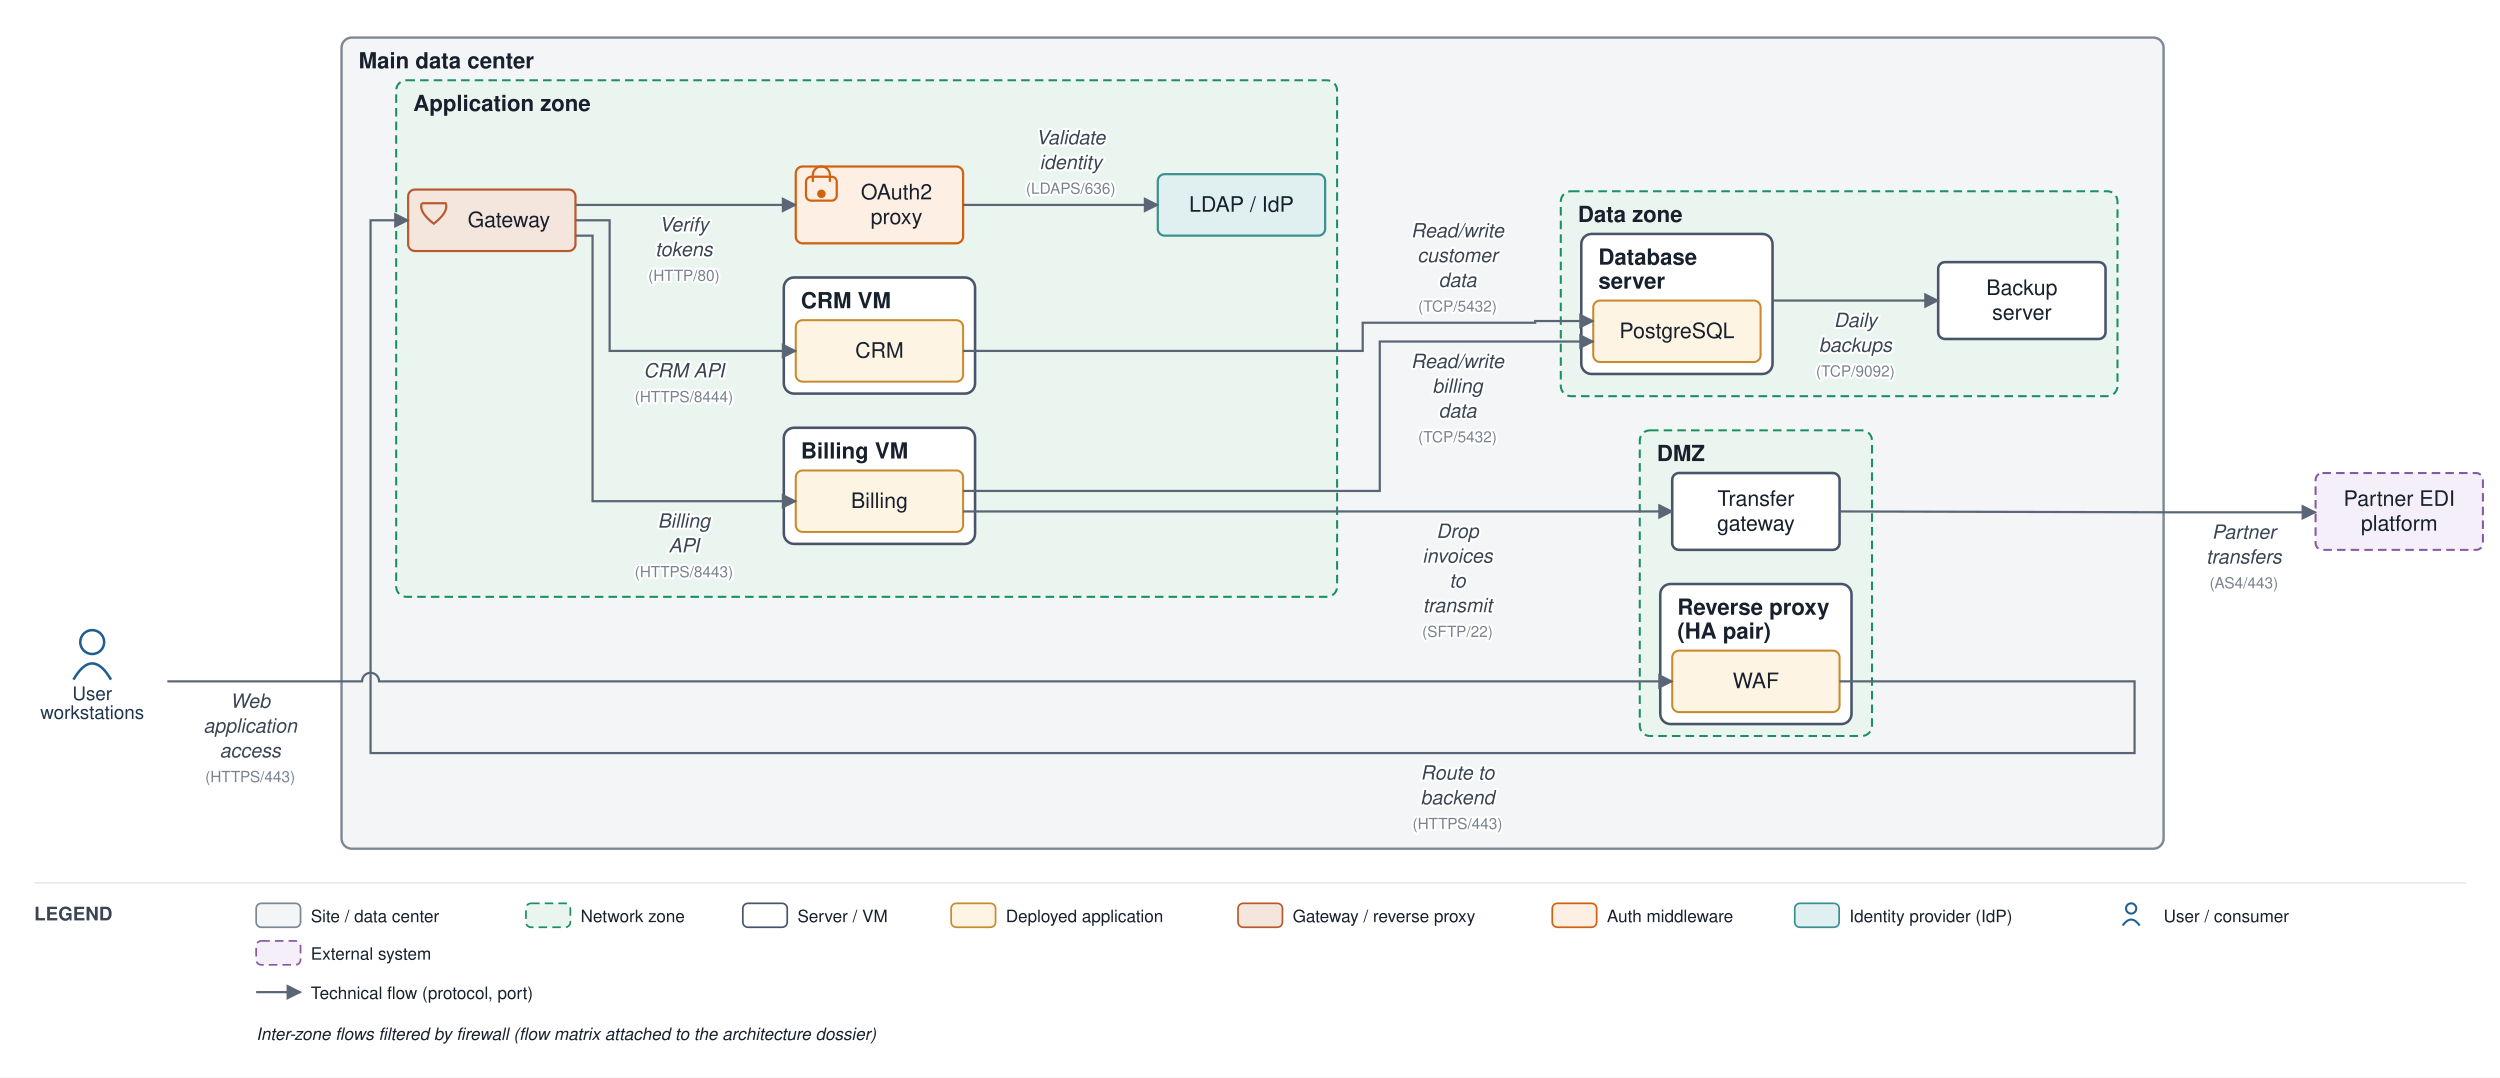
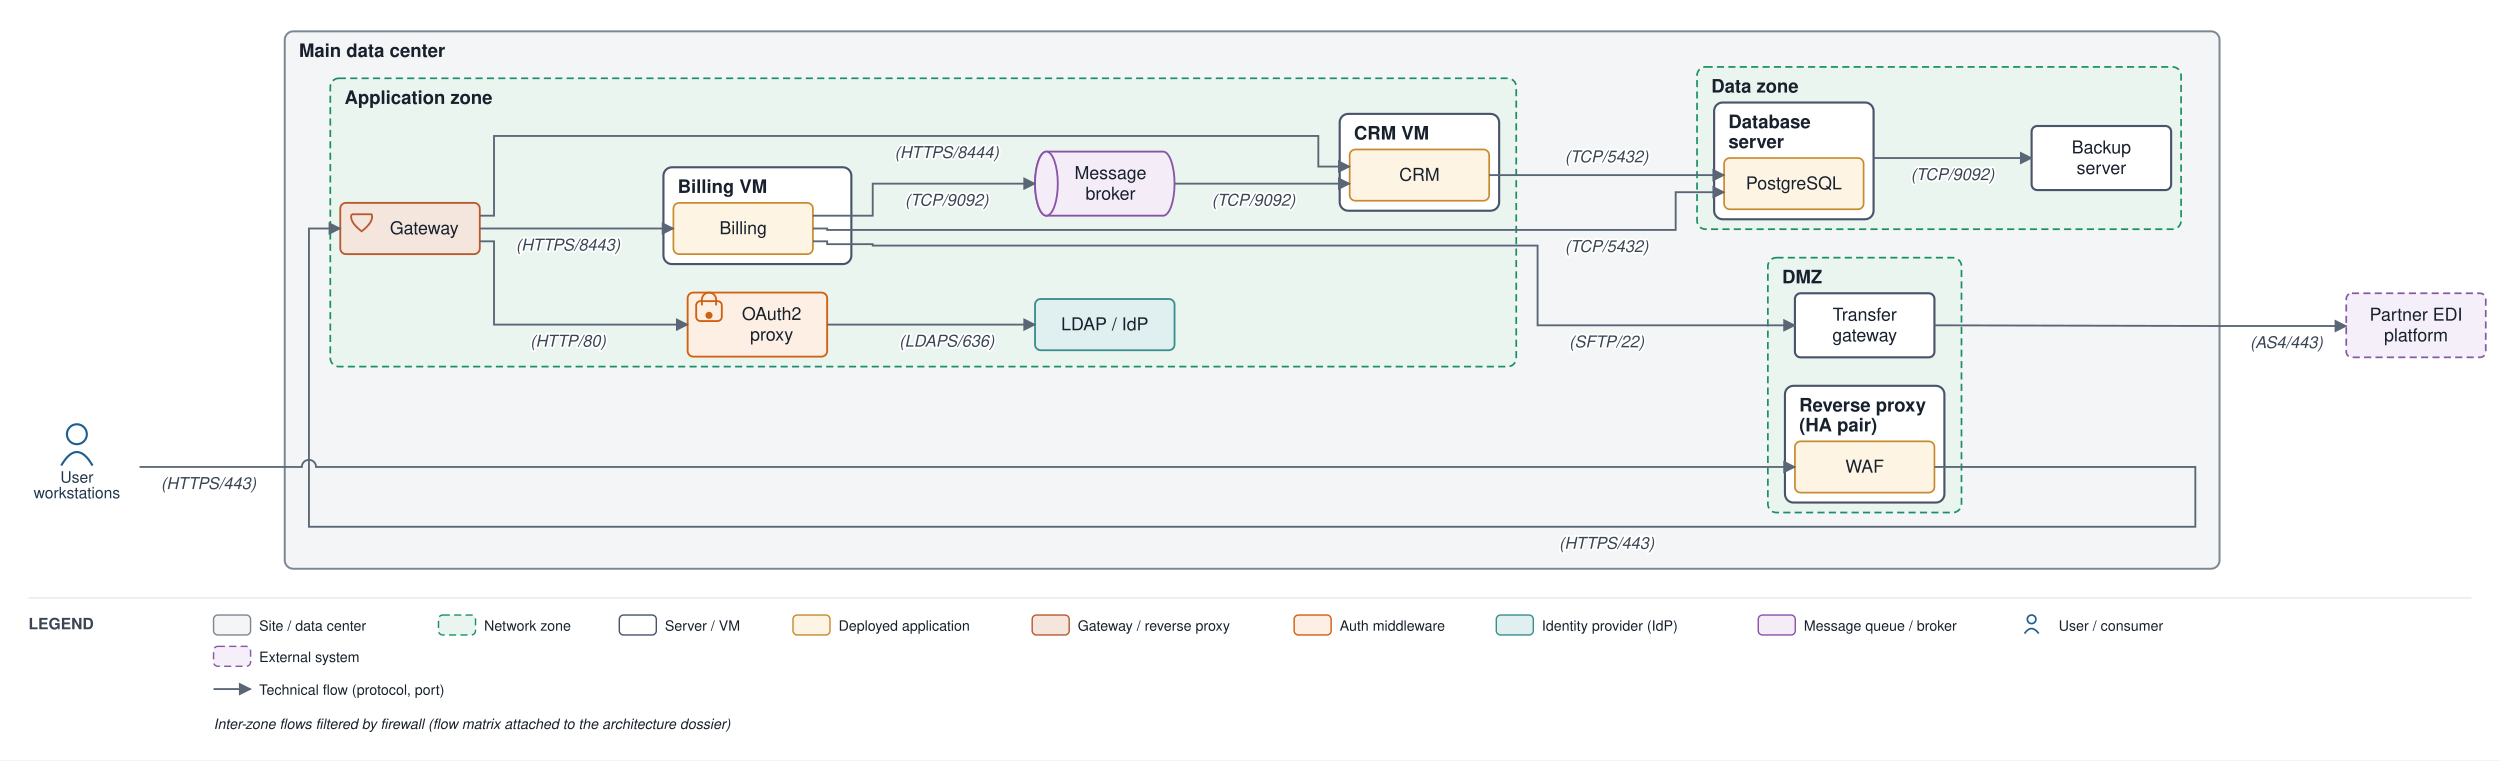
- <svg xmlns="http://www.w3.org/2000/svg" viewBox="0 0 1464 631" font-family="Helvetica,Arial,sans-serif">
+ <svg xmlns="http://www.w3.org/2000/svg" viewBox="0 0 1756 534" font-family="Helvetica,Arial,sans-serif">
  <defs>
    <marker id="arr" viewBox="0 0 10 10" refX="9" refY="5" markerWidth="7" markerHeight="7" orient="auto-start-reverse">
      <path d="M0,0 L10,5 L0,10 z" fill="#5a6675" />
    </marker>
  </defs>
-   <rect width="1464" height="631" fill="#ffffff" />
-   <rect x="200" y="22" width="1067" height="475" rx="6" fill="#f3f5f6" stroke="#7c8794" stroke-width="1.4" />
+   <rect width="1756" height="534" fill="#ffffff" />
+   <rect x="200" y="22" width="1359" height="377.5" rx="6" fill="#f3f5f6" stroke="#7c8794" stroke-width="1.4" />
  <text x="210" y="40" font-size="13" font-weight="bold" fill="#17202c">Main data center</text>
-   <rect x="960.25" y="252" width="136" height="179" rx="6" fill="#eaf5ef" stroke="#1a8f66" stroke-width="1.2" stroke-dasharray="5 3" />
-   <text x="970.25" y="270" font-size="13" font-weight="bold" fill="#17202c">DMZ</text>
-   <rect x="972.25" y="342" width="112" height="82" rx="6" fill="#ffffff" stroke="#48546a" stroke-width="1.5" />
-   <text x="982.25" y="360" font-size="13" font-weight="bold" fill="#17202c">Reverse proxy</text>
-   <text x="982.25" y="374" font-size="13" font-weight="bold" fill="#17202c">(HA pair)</text>
-   <rect x="232" y="47" width="551" height="302.5" rx="6" fill="#eaf5ef" stroke="#1a8f66" stroke-width="1.2" stroke-dasharray="5 3" />
-   <text x="242" y="65" font-size="13" font-weight="bold" fill="#17202c">Application zone</text>
-   <rect x="459" y="250.5" width="112" height="68" rx="6" fill="#ffffff" stroke="#48546a" stroke-width="1.5" />
-   <text x="469" y="268.5" font-size="13" font-weight="bold" fill="#17202c">Billing VM</text>
-   <rect x="459" y="162.5" width="112" height="68" rx="6" fill="#ffffff" stroke="#48546a" stroke-width="1.5" />
-   <text x="469" y="180.5" font-size="13" font-weight="bold" fill="#17202c">CRM VM</text>
-   <rect x="914" y="112" width="326" height="120" rx="6" fill="#eaf5ef" stroke="#1a8f66" stroke-width="1.2" stroke-dasharray="5 3" />
-   <text x="924" y="130" font-size="13" font-weight="bold" fill="#17202c">Data zone</text>
-   <rect x="926" y="137" width="112" height="82" rx="6" fill="#ffffff" stroke="#48546a" stroke-width="1.5" />
-   <text x="936" y="155" font-size="13" font-weight="bold" fill="#17202c">Database</text>
-   <text x="936" y="169" font-size="13" font-weight="bold" fill="#17202c">server</text>
-   <rect x="979.25" y="381" width="98" height="36" rx="4" fill="#fdf4e3" stroke="#c88a2e" stroke-width="1.2" />
-   <text x="1028.25" y="403" font-size="12.5" text-anchor="middle" fill="#17202c">WAF</text>
-   <rect x="979.25" y="277" width="98" height="45" rx="4" fill="#ffffff" stroke="#48546a" stroke-width="1.5" />
-   <text x="1028.25" y="296.25" font-size="12.5" text-anchor="middle" fill="#17202c">Transfer</text>
-   <text x="1028.25" y="310.75" font-size="12.5" text-anchor="middle" fill="#17202c">gateway</text>
-   <rect x="239" y="111" width="98" height="36" rx="4" fill="#f5e6dd" stroke="#b85a30" stroke-width="1.3" />
-   <path d="M 247 119 L 261 119 Q 263 124 254 131 Q 245 124 247 119" fill="none" stroke="#b85a30" stroke-width="1.3" />
-   <text x="298" y="133" font-size="12.5" text-anchor="middle" fill="#17202c">Gateway</text>
-   <rect x="466" y="97.5" width="98" height="45" rx="4" fill="#fdefe3" stroke="#d1600f" stroke-width="1.3" />
-   <rect x="472" y="103.5" width="18" height="14" rx="3" fill="none" stroke="#d1600f" stroke-width="1.3" />
-   <path d="M 476 106.5 v -4 a 5 5 0 0 1 10 0 v 4" fill="none" stroke="#d1600f" stroke-width="1.3" />
-   <circle cx="481" cy="113.5" r="2.5" fill="#d1600f" />
-   <text x="525" y="116.75" font-size="12.5" text-anchor="middle" fill="#17202c">OAuth2</text>
-   <text x="525" y="131.25" font-size="12.5" text-anchor="middle" fill="#17202c">proxy</text>
-   <rect x="678" y="102" width="98" height="36" rx="4" fill="#e0f0f0" stroke="#3a8f8f" stroke-width="1.3" />
-   <text x="727" y="124" font-size="12.5" text-anchor="middle" fill="#17202c">LDAP / IdP</text>
-   <rect x="466" y="275.5" width="98" height="36" rx="4" fill="#fdf4e3" stroke="#c88a2e" stroke-width="1.2" />
-   <text x="515" y="297.5" font-size="12.5" text-anchor="middle" fill="#17202c">Billing</text>
-   <rect x="466" y="187.5" width="98" height="36" rx="4" fill="#fdf4e3" stroke="#c88a2e" stroke-width="1.2" />
-   <text x="515" y="209.5" font-size="12.5" text-anchor="middle" fill="#17202c">CRM</text>
-   <rect x="933" y="176" width="98" height="36" rx="4" fill="#fdf4e3" stroke="#c88a2e" stroke-width="1.2" />
-   <text x="982" y="198" font-size="12.5" text-anchor="middle" fill="#17202c">PostgreSQL</text>
-   <rect x="1135" y="153.5" width="98" height="45" rx="4" fill="#ffffff" stroke="#48546a" stroke-width="1.5" />
-   <text x="1184" y="172.75" font-size="12.5" text-anchor="middle" fill="#17202c">Backup</text>
-   <text x="1184" y="187.25" font-size="12.5" text-anchor="middle" fill="#17202c">server</text>
-   <circle cx="54" cy="376" r="7" fill="none" stroke="#1f5e91" stroke-width="1.5" />
-   <path d="M 43 398 q 11 -19 22 0" fill="none" stroke="#1f5e91" stroke-width="1.5" />
-   <text x="54" y="410" font-size="11" text-anchor="middle" fill="#20364c">User</text>
-   <text x="54" y="421" font-size="11" text-anchor="middle" fill="#20364c">workstations</text>
-   <rect x="1356" y="277" width="98" height="45" rx="4" fill="#f4eff8" stroke="#8659a6" stroke-width="1.2" stroke-dasharray="5 3" />
-   <text x="1405" y="296.25" font-size="12.5" text-anchor="middle" fill="#17202c">Partner EDI</text>
-   <text x="1405" y="310.75" font-size="12.5" text-anchor="middle" fill="#17202c">platform</text>
-   <path d="M 98 399 L 212 399 A 5 5 0 0 1 222 399 L 979.25 399" fill="none" stroke="#5a6675" stroke-width="1.3" marker-end="url(#arr)" />
-   <text x="146.5" y="414.5" font-size="11.5" text-anchor="middle" fill="#3a4553" font-style="italic" stroke="#ffffff" stroke-width="2.5" paint-order="stroke" stroke-linejoin="round">Web</text>
-   <text x="146.5" y="429" font-size="11.5" text-anchor="middle" fill="#3a4553" font-style="italic" stroke="#ffffff" stroke-width="2.5" paint-order="stroke" stroke-linejoin="round">application</text>
-   <text x="146.5" y="443.5" font-size="11.5" text-anchor="middle" fill="#3a4553" font-style="italic" stroke="#ffffff" stroke-width="2.5" paint-order="stroke" stroke-linejoin="round">access</text>
-   <text x="146.5" y="458" font-size="9" text-anchor="middle" fill="#79828f" stroke="#ffffff" stroke-width="2.5" paint-order="stroke" stroke-linejoin="round">(HTTPS/443)</text>
-   <path d="M 1077.25 399 L 1250 399 L 1250 441 L 217 441 L 217 129 L 239 129" fill="none" stroke="#5a6675" stroke-width="1.3" marker-end="url(#arr)" />
-   <text x="853.5" y="456.5" font-size="11.5" text-anchor="middle" fill="#3a4553" font-style="italic" stroke="#ffffff" stroke-width="2.5" paint-order="stroke" stroke-linejoin="round">Route to</text>
-   <text x="853.5" y="471" font-size="11.5" text-anchor="middle" fill="#3a4553" font-style="italic" stroke="#ffffff" stroke-width="2.5" paint-order="stroke" stroke-linejoin="round">backend</text>
-   <text x="853.5" y="485.5" font-size="9" text-anchor="middle" fill="#79828f" stroke="#ffffff" stroke-width="2.5" paint-order="stroke" stroke-linejoin="round">(HTTPS/443)</text>
-   <path d="M 337 120 L 466 120" fill="none" stroke="#5a6675" stroke-width="1.3" marker-end="url(#arr)" />
-   <text x="400.5" y="135.5" font-size="11.5" text-anchor="middle" fill="#3a4553" font-style="italic" stroke="#ffffff" stroke-width="2.5" paint-order="stroke" stroke-linejoin="round">Verify</text>
-   <text x="400.5" y="150" font-size="11.5" text-anchor="middle" fill="#3a4553" font-style="italic" stroke="#ffffff" stroke-width="2.5" paint-order="stroke" stroke-linejoin="round">tokens</text>
-   <text x="400.5" y="164.5" font-size="9" text-anchor="middle" fill="#79828f" stroke="#ffffff" stroke-width="2.5" paint-order="stroke" stroke-linejoin="round">(HTTP/80)</text>
-   <path d="M 564 120 L 678 120" fill="none" stroke="#5a6675" stroke-width="1.3" marker-end="url(#arr)" />
-   <text x="627" y="84.5" font-size="11.5" text-anchor="middle" fill="#3a4553" font-style="italic" stroke="#ffffff" stroke-width="2.5" paint-order="stroke" stroke-linejoin="round">Validate</text>
-   <text x="627" y="99" font-size="11.5" text-anchor="middle" fill="#3a4553" font-style="italic" stroke="#ffffff" stroke-width="2.5" paint-order="stroke" stroke-linejoin="round">identity</text>
-   <text x="627" y="113.5" font-size="9" text-anchor="middle" fill="#79828f" stroke="#ffffff" stroke-width="2.5" paint-order="stroke" stroke-linejoin="round">(LDAPS/636)</text>
-   <path d="M 337 138 L 347 138 L 347 293.5 L 466 293.5" fill="none" stroke="#5a6675" stroke-width="1.3" marker-end="url(#arr)" />
-   <text x="400.5" y="309" font-size="11.5" text-anchor="middle" fill="#3a4553" font-style="italic" stroke="#ffffff" stroke-width="2.5" paint-order="stroke" stroke-linejoin="round">Billing</text>
-   <text x="400.5" y="323.5" font-size="11.5" text-anchor="middle" fill="#3a4553" font-style="italic" stroke="#ffffff" stroke-width="2.5" paint-order="stroke" stroke-linejoin="round">API</text>
-   <text x="400.5" y="338" font-size="9" text-anchor="middle" fill="#79828f" stroke="#ffffff" stroke-width="2.5" paint-order="stroke" stroke-linejoin="round">(HTTPS/8443)</text>
-   <path d="M 337 129 L 357 129 L 357 205.5 L 466 205.5" fill="none" stroke="#5a6675" stroke-width="1.3" marker-end="url(#arr)" />
-   <text x="400.5" y="221" font-size="11.5" text-anchor="middle" fill="#3a4553" font-style="italic" stroke="#ffffff" stroke-width="2.5" paint-order="stroke" stroke-linejoin="round">CRM API</text>
-   <text x="400.5" y="235.5" font-size="9" text-anchor="middle" fill="#79828f" stroke="#ffffff" stroke-width="2.5" paint-order="stroke" stroke-linejoin="round">(HTTPS/8444)</text>
-   <path d="M 564 287.5 L 808 287.5 L 808 200 L 933 200" fill="none" stroke="#5a6675" stroke-width="1.3" marker-end="url(#arr)" />
-   <text x="853.5" y="215.5" font-size="11.5" text-anchor="middle" fill="#3a4553" font-style="italic" stroke="#ffffff" stroke-width="2.5" paint-order="stroke" stroke-linejoin="round">Read/write</text>
-   <text x="853.5" y="230" font-size="11.5" text-anchor="middle" fill="#3a4553" font-style="italic" stroke="#ffffff" stroke-width="2.5" paint-order="stroke" stroke-linejoin="round">billing</text>
-   <text x="853.5" y="244.5" font-size="11.5" text-anchor="middle" fill="#3a4553" font-style="italic" stroke="#ffffff" stroke-width="2.5" paint-order="stroke" stroke-linejoin="round">data</text>
-   <text x="853.5" y="259" font-size="9" text-anchor="middle" fill="#79828f" stroke="#ffffff" stroke-width="2.5" paint-order="stroke" stroke-linejoin="round">(TCP/5432)</text>
-   <path d="M 564 205.5 L 798 205.5 L 798 189 L 899 189 L 899 188 L 933 188" fill="none" stroke="#5a6675" stroke-width="1.3" marker-end="url(#arr)" />
-   <text x="853.5" y="139" font-size="11.5" text-anchor="middle" fill="#3a4553" font-style="italic" stroke="#ffffff" stroke-width="2.5" paint-order="stroke" stroke-linejoin="round">Read/write</text>
-   <text x="853.5" y="153.5" font-size="11.5" text-anchor="middle" fill="#3a4553" font-style="italic" stroke="#ffffff" stroke-width="2.5" paint-order="stroke" stroke-linejoin="round">customer</text>
-   <text x="853.5" y="168" font-size="11.5" text-anchor="middle" fill="#3a4553" font-style="italic" stroke="#ffffff" stroke-width="2.5" paint-order="stroke" stroke-linejoin="round">data</text>
-   <text x="853.5" y="182.5" font-size="9" text-anchor="middle" fill="#79828f" stroke="#ffffff" stroke-width="2.5" paint-order="stroke" stroke-linejoin="round">(TCP/5432)</text>
-   <path d="M 564 299.5 L 979.25 299.5" fill="none" stroke="#5a6675" stroke-width="1.3" marker-end="url(#arr)" />
-   <text x="853.5" y="315" font-size="11.5" text-anchor="middle" fill="#3a4553" font-style="italic" stroke="#ffffff" stroke-width="2.5" paint-order="stroke" stroke-linejoin="round">Drop</text>
-   <text x="853.5" y="329.5" font-size="11.5" text-anchor="middle" fill="#3a4553" font-style="italic" stroke="#ffffff" stroke-width="2.5" paint-order="stroke" stroke-linejoin="round">invoices</text>
-   <text x="853.5" y="344" font-size="11.5" text-anchor="middle" fill="#3a4553" font-style="italic" stroke="#ffffff" stroke-width="2.5" paint-order="stroke" stroke-linejoin="round">to</text>
-   <text x="853.5" y="358.5" font-size="11.5" text-anchor="middle" fill="#3a4553" font-style="italic" stroke="#ffffff" stroke-width="2.5" paint-order="stroke" stroke-linejoin="round">transmit</text>
-   <text x="853.5" y="373" font-size="9" text-anchor="middle" fill="#79828f" stroke="#ffffff" stroke-width="2.5" paint-order="stroke" stroke-linejoin="round">(SFTP/22)</text>
-   <path d="M 1077.25 299.5 L 1272 300 L 1356 300" fill="none" stroke="#5a6675" stroke-width="1.3" marker-end="url(#arr)" />
-   <text x="1314" y="315.5" font-size="11.5" text-anchor="middle" fill="#3a4553" font-style="italic" stroke="#ffffff" stroke-width="2.5" paint-order="stroke" stroke-linejoin="round">Partner</text>
-   <text x="1314" y="330" font-size="11.5" text-anchor="middle" fill="#3a4553" font-style="italic" stroke="#ffffff" stroke-width="2.5" paint-order="stroke" stroke-linejoin="round">transfers</text>
-   <text x="1314" y="344.5" font-size="9" text-anchor="middle" fill="#79828f" stroke="#ffffff" stroke-width="2.5" paint-order="stroke" stroke-linejoin="round">(AS4/443)</text>
-   <path d="M 1038 176 L 1135 176" fill="none" stroke="#5a6675" stroke-width="1.3" marker-end="url(#arr)" />
-   <text x="1086.5" y="191.5" font-size="11.5" text-anchor="middle" fill="#3a4553" font-style="italic" stroke="#ffffff" stroke-width="2.5" paint-order="stroke" stroke-linejoin="round">Daily</text>
-   <text x="1086.5" y="206" font-size="11.5" text-anchor="middle" fill="#3a4553" font-style="italic" stroke="#ffffff" stroke-width="2.5" paint-order="stroke" stroke-linejoin="round">backups</text>
-   <text x="1086.5" y="220.5" font-size="9" text-anchor="middle" fill="#79828f" stroke="#ffffff" stroke-width="2.5" paint-order="stroke" stroke-linejoin="round">(TCP/9092)</text>
-   <line x1="20" y1="517" x2="1444" y2="517" stroke="#e6e9ee" stroke-width="1" />
-   <text x="20" y="539" font-size="11" font-weight="bold" fill="#3a4553">LEGEND</text>
-   <rect x="150" y="529" width="26" height="14" rx="3" fill="#f3f5f6" stroke="#7c8794" />
-   <text x="182" y="540" font-size="10" fill="#17202c">Site / data center</text>
-   <rect x="308" y="529" width="26" height="14" rx="3" fill="#eaf5ef" stroke="#1a8f66" stroke-dasharray="5 3" />
-   <text x="340" y="540" font-size="10" fill="#17202c">Network zone</text>
-   <rect x="435" y="529" width="26" height="14" rx="3" fill="#ffffff" stroke="#48546a" />
-   <text x="467" y="540" font-size="10" fill="#17202c">Server / VM</text>
-   <rect x="557" y="529" width="26" height="14" rx="3" fill="#fdf4e3" stroke="#c88a2e" />
-   <text x="589" y="540" font-size="10" fill="#17202c">Deployed application</text>
-   <rect x="725" y="529" width="26" height="14" rx="3" fill="#f5e6dd" stroke="#b85a30" />
-   <text x="757" y="540" font-size="10" fill="#17202c">Gateway / reverse proxy</text>
-   <rect x="909" y="529" width="26" height="14" rx="3" fill="#fdefe3" stroke="#d1600f" />
-   <text x="941" y="540" font-size="10" fill="#17202c">Auth middleware</text>
-   <rect x="1051" y="529" width="26" height="14" rx="3" fill="#e0f0f0" stroke="#3a8f8f" />
-   <text x="1083" y="540" font-size="10" fill="#17202c">Identity provider (IdP)</text>
-   <circle cx="1248" cy="532" r="3" fill="none" stroke="#1f5e91" stroke-width="1.2" />
-   <path d="M 1243 542 q 5 -7 10 0" fill="none" stroke="#1f5e91" stroke-width="1.2" />
-   <text x="1267" y="540" font-size="10" fill="#17202c">User / consumer</text>
-   <rect x="150" y="551" width="26" height="14" rx="3" fill="#f4eff8" stroke="#8659a6" stroke-dasharray="5 3" />
-   <text x="182" y="562" font-size="10" fill="#17202c">External system</text>
-   <line x1="150" y1="581" x2="176" y2="581" stroke="#5a6675" stroke-width="1.3" marker-end="url(#arr)" />
-   <text x="182" y="585" font-size="10" fill="#17202c">Technical flow (protocol, port)</text>
-   <text x="150" y="609" font-size="10" fill="#17202c" font-style="italic">Inter-zone flows filtered by firewall (flow matrix attached to the architecture dossier)</text>
+   <rect x="1241.75" y="181" width="136" height="179" rx="6" fill="#eaf5ef" stroke="#1a8f66" stroke-width="1.2" stroke-dasharray="5 3" />
+   <text x="1251.75" y="199" font-size="13" font-weight="bold" fill="#17202c">DMZ</text>
+   <rect x="1253.75" y="271" width="112" height="82" rx="6" fill="#ffffff" stroke="#48546a" stroke-width="1.5" />
+   <text x="1263.75" y="289" font-size="13" font-weight="bold" fill="#17202c">Reverse proxy</text>
+   <text x="1263.75" y="303" font-size="13" font-weight="bold" fill="#17202c">(HA pair)</text>
+   <rect x="232" y="55" width="833" height="202.5" rx="6" fill="#eaf5ef" stroke="#1a8f66" stroke-width="1.2" stroke-dasharray="5 3" />
+   <text x="242" y="73" font-size="13" font-weight="bold" fill="#17202c">Application zone</text>
+   <rect x="466" y="117.5" width="132" height="68" rx="6" fill="#ffffff" stroke="#48546a" stroke-width="1.5" />
+   <text x="476" y="135.5" font-size="13" font-weight="bold" fill="#17202c">Billing VM</text>
+   <rect x="941" y="80" width="112" height="68" rx="6" fill="#ffffff" stroke="#48546a" stroke-width="1.5" />
+   <text x="951" y="98" font-size="13" font-weight="bold" fill="#17202c">CRM VM</text>
+   <rect x="1192" y="47" width="340" height="114" rx="6" fill="#eaf5ef" stroke="#1a8f66" stroke-width="1.2" stroke-dasharray="5 3" />
+   <text x="1202" y="65" font-size="13" font-weight="bold" fill="#17202c">Data zone</text>
+   <rect x="1204" y="72" width="112" height="82" rx="6" fill="#ffffff" stroke="#48546a" stroke-width="1.5" />
+   <text x="1214" y="90" font-size="13" font-weight="bold" fill="#17202c">Database</text>
+   <text x="1214" y="104" font-size="13" font-weight="bold" fill="#17202c">server</text>
+   <rect x="1260.75" y="310" width="98" height="36" rx="4" fill="#fdf4e3" stroke="#c88a2e" stroke-width="1.2" />
+   <text x="1309.75" y="332" font-size="12.5" text-anchor="middle" fill="#17202c">WAF</text>
+   <rect x="1260.75" y="206" width="98" height="45" rx="4" fill="#ffffff" stroke="#48546a" stroke-width="1.5" />
+   <text x="1309.75" y="225.25" font-size="12.5" text-anchor="middle" fill="#17202c">Transfer</text>
+   <text x="1309.75" y="239.75" font-size="12.5" text-anchor="middle" fill="#17202c">gateway</text>
+   <rect x="239" y="142.5" width="98" height="36" rx="4" fill="#f5e6dd" stroke="#b85a30" stroke-width="1.3" />
+   <path d="M 247 150.5 L 261 150.5 Q 263 155.5 254 162.5 Q 245 155.5 247 150.5" fill="none" stroke="#b85a30" stroke-width="1.3" />
+   <text x="298" y="164.5" font-size="12.5" text-anchor="middle" fill="#17202c">Gateway</text>
+   <rect x="483" y="205.5" width="98" height="45" rx="4" fill="#fdefe3" stroke="#d1600f" stroke-width="1.3" />
+   <rect x="489" y="211.5" width="18" height="14" rx="3" fill="none" stroke="#d1600f" stroke-width="1.3" />
+   <path d="M 493 214.5 v -4 a 5 5 0 0 1 10 0 v 4" fill="none" stroke="#d1600f" stroke-width="1.3" />
+   <circle cx="498" cy="221.5" r="2.5" fill="#d1600f" />
+   <text x="542" y="224.75" font-size="12.5" text-anchor="middle" fill="#17202c">OAuth2</text>
+   <text x="542" y="239.25" font-size="12.5" text-anchor="middle" fill="#17202c">proxy</text>
+   <rect x="727" y="210" width="98" height="36" rx="4" fill="#e0f0f0" stroke="#3a8f8f" stroke-width="1.3" />
+   <text x="776" y="232" font-size="12.5" text-anchor="middle" fill="#17202c">LDAP / IdP</text>
+   <path d="M 735 106.5 h 82 a 8 22.5 0 0 1 0 45 h -82 a 8 22.5 0 0 1 0 -45" fill="#f4edf8" stroke="#8a53a8" stroke-width="1.3" />
+   <ellipse cx="735" cy="129" rx="8" ry="22.5" fill="#f4edf8" stroke="#8a53a8" stroke-width="1.3" />
+   <text x="780" y="125.75" font-size="12.5" text-anchor="middle" fill="#17202c">Message</text>
+   <text x="780" y="140.25" font-size="12.5" text-anchor="middle" fill="#17202c">broker</text>
+   <rect x="473" y="142.5" width="98" height="36" rx="4" fill="#fdf4e3" stroke="#c88a2e" stroke-width="1.2" />
+   <text x="522" y="164.5" font-size="12.5" text-anchor="middle" fill="#17202c">Billing</text>
+   <rect x="948" y="105" width="98" height="36" rx="4" fill="#fdf4e3" stroke="#c88a2e" stroke-width="1.2" />
+   <text x="997" y="127" font-size="12.5" text-anchor="middle" fill="#17202c">CRM</text>
+   <rect x="1211" y="111" width="98" height="36" rx="4" fill="#fdf4e3" stroke="#c88a2e" stroke-width="1.2" />
+   <text x="1260" y="133" font-size="12.5" text-anchor="middle" fill="#17202c">PostgreSQL</text>
+   <rect x="1427" y="88.5" width="98" height="45" rx="4" fill="#ffffff" stroke="#48546a" stroke-width="1.5" />
+   <text x="1476" y="107.75" font-size="12.5" text-anchor="middle" fill="#17202c">Backup</text>
+   <text x="1476" y="122.25" font-size="12.5" text-anchor="middle" fill="#17202c">server</text>
+   <circle cx="54" cy="305" r="7" fill="none" stroke="#1f5e91" stroke-width="1.5" />
+   <path d="M 43 327 q 11 -19 22 0" fill="none" stroke="#1f5e91" stroke-width="1.5" />
+   <text x="54" y="339" font-size="11" text-anchor="middle" fill="#20364c">User</text>
+   <text x="54" y="350" font-size="11" text-anchor="middle" fill="#20364c">workstations</text>
+   <rect x="1648" y="206" width="98" height="45" rx="4" fill="#f4eff8" stroke="#8659a6" stroke-width="1.2" stroke-dasharray="5 3" />
+   <text x="1697" y="225.25" font-size="12.5" text-anchor="middle" fill="#17202c">Partner EDI</text>
+   <text x="1697" y="239.75" font-size="12.5" text-anchor="middle" fill="#17202c">platform</text>
+   <path d="M 98 328 L 212 328 A 5 5 0 0 1 222 328 L 1260.75 328" fill="none" stroke="#5a6675" stroke-width="1.3" marker-end="url(#arr)" />
+   <text x="146.5" y="343.5" font-size="11.5" text-anchor="middle" fill="#3a4553" font-style="italic" stroke="#ffffff" stroke-width="2.5" paint-order="stroke" stroke-linejoin="round">(HTTPS/443)</text>
+   <path d="M 1358.75 328 L 1542 328 L 1542 370 L 217 370 L 217 160.5 L 239 160.5" fill="none" stroke="#5a6675" stroke-width="1.3" marker-end="url(#arr)" />
+   <text x="1128.5" y="385.5" font-size="11.5" text-anchor="middle" fill="#3a4553" font-style="italic" stroke="#ffffff" stroke-width="2.5" paint-order="stroke" stroke-linejoin="round">(HTTPS/443)</text>
+   <path d="M 337 169.5 L 347 169.5 L 347 228 L 483 228" fill="none" stroke="#5a6675" stroke-width="1.3" marker-end="url(#arr)" />
+   <text x="399" y="243.5" font-size="11.5" text-anchor="middle" fill="#3a4553" font-style="italic" stroke="#ffffff" stroke-width="2.5" paint-order="stroke" stroke-linejoin="round">(HTTP/80)</text>
+   <path d="M 581 228 L 727 228" fill="none" stroke="#5a6675" stroke-width="1.3" marker-end="url(#arr)" />
+   <text x="665" y="243.5" font-size="11.5" text-anchor="middle" fill="#3a4553" font-style="italic" stroke="#ffffff" stroke-width="2.5" paint-order="stroke" stroke-linejoin="round">(LDAPS/636)</text>
+   <path d="M 337 160.5 L 473 160.5" fill="none" stroke="#5a6675" stroke-width="1.3" marker-end="url(#arr)" />
+   <text x="399" y="176" font-size="11.5" text-anchor="middle" fill="#3a4553" font-style="italic" stroke="#ffffff" stroke-width="2.5" paint-order="stroke" stroke-linejoin="round">(HTTPS/8443)</text>
+   <path d="M 337 151.5 L 347 151.5 L 347 95.5 L 926 95.5 L 926 117 L 948 117" fill="none" stroke="#5a6675" stroke-width="1.3" marker-end="url(#arr)" />
+   <text x="665" y="111" font-size="11.5" text-anchor="middle" fill="#3a4553" font-style="italic" stroke="#ffffff" stroke-width="2.5" paint-order="stroke" stroke-linejoin="round">(HTTPS/8444)</text>
+   <path d="M 571 160.5 L 581 160.5 L 581 161.5 L 1177 161.5 L 1177 135 L 1211 135" fill="none" stroke="#5a6675" stroke-width="1.3" marker-end="url(#arr)" />
+   <text x="1128.5" y="177" font-size="11.5" text-anchor="middle" fill="#3a4553" font-style="italic" stroke="#ffffff" stroke-width="2.5" paint-order="stroke" stroke-linejoin="round">(TCP/5432)</text>
+   <path d="M 1046 123 L 1211 123" fill="none" stroke="#5a6675" stroke-width="1.3" marker-end="url(#arr)" />
+   <text x="1128.5" y="114" font-size="11.5" text-anchor="middle" fill="#3a4553" font-style="italic" stroke="#ffffff" stroke-width="2.5" paint-order="stroke" stroke-linejoin="round">(TCP/5432)</text>
+   <path d="M 571 151.5 L 613 151.5 L 613 129 L 727 129" fill="none" stroke="#5a6675" stroke-width="1.3" marker-end="url(#arr)" />
+   <text x="665" y="144.5" font-size="11.5" text-anchor="middle" fill="#3a4553" font-style="italic" stroke="#ffffff" stroke-width="2.5" paint-order="stroke" stroke-linejoin="round">(TCP/9092)</text>
+   <path d="M 825 129 L 948 129" fill="none" stroke="#5a6675" stroke-width="1.3" marker-end="url(#arr)" />
+   <text x="880.5" y="144.5" font-size="11.5" text-anchor="middle" fill="#3a4553" font-style="italic" stroke="#ffffff" stroke-width="2.5" paint-order="stroke" stroke-linejoin="round">(TCP/9092)</text>
+   <path d="M 571 169.5 L 581 169.5 L 581 171.5 L 613 171.5 L 613 172.5 L 1080 172.5 L 1080 228.5 L 1260.75 228.5" fill="none" stroke="#5a6675" stroke-width="1.3" marker-end="url(#arr)" />
+   <text x="1128.5" y="244" font-size="11.5" text-anchor="middle" fill="#3a4553" font-style="italic" stroke="#ffffff" stroke-width="2.5" paint-order="stroke" stroke-linejoin="round">(SFTP/22)</text>
+   <path d="M 1358.75 228.5 L 1564 229 L 1648 229" fill="none" stroke="#5a6675" stroke-width="1.3" marker-end="url(#arr)" />
+   <text x="1606" y="244.5" font-size="11.5" text-anchor="middle" fill="#3a4553" font-style="italic" stroke="#ffffff" stroke-width="2.5" paint-order="stroke" stroke-linejoin="round">(AS4/443)</text>
+   <path d="M 1316 111 L 1427 111" fill="none" stroke="#5a6675" stroke-width="1.3" marker-end="url(#arr)" />
+   <text x="1371.5" y="126.5" font-size="11.5" text-anchor="middle" fill="#3a4553" font-style="italic" stroke="#ffffff" stroke-width="2.5" paint-order="stroke" stroke-linejoin="round">(TCP/9092)</text>
+   <line x1="20" y1="420" x2="1736" y2="420" stroke="#e6e9ee" stroke-width="1" />
+   <text x="20" y="442" font-size="11" font-weight="bold" fill="#3a4553">LEGEND</text>
+   <rect x="150" y="432" width="26" height="14" rx="3" fill="#f3f5f6" stroke="#7c8794" />
+   <text x="182" y="443" font-size="10" fill="#17202c">Site / data center</text>
+   <rect x="308" y="432" width="26" height="14" rx="3" fill="#eaf5ef" stroke="#1a8f66" stroke-dasharray="5 3" />
+   <text x="340" y="443" font-size="10" fill="#17202c">Network zone</text>
+   <rect x="435" y="432" width="26" height="14" rx="3" fill="#ffffff" stroke="#48546a" />
+   <text x="467" y="443" font-size="10" fill="#17202c">Server / VM</text>
+   <rect x="557" y="432" width="26" height="14" rx="3" fill="#fdf4e3" stroke="#c88a2e" />
+   <text x="589" y="443" font-size="10" fill="#17202c">Deployed application</text>
+   <rect x="725" y="432" width="26" height="14" rx="3" fill="#f5e6dd" stroke="#b85a30" />
+   <text x="757" y="443" font-size="10" fill="#17202c">Gateway / reverse proxy</text>
+   <rect x="909" y="432" width="26" height="14" rx="3" fill="#fdefe3" stroke="#d1600f" />
+   <text x="941" y="443" font-size="10" fill="#17202c">Auth middleware</text>
+   <rect x="1051" y="432" width="26" height="14" rx="3" fill="#e0f0f0" stroke="#3a8f8f" />
+   <text x="1083" y="443" font-size="10" fill="#17202c">Identity provider (IdP)</text>
+   <rect x="1235" y="432" width="26" height="14" rx="3" fill="#f4edf8" stroke="#8a53a8" />
+   <text x="1267" y="443" font-size="10" fill="#17202c">Message queue / broker</text>
+   <circle cx="1427" cy="435" r="3" fill="none" stroke="#1f5e91" stroke-width="1.2" />
+   <path d="M 1422 445 q 5 -7 10 0" fill="none" stroke="#1f5e91" stroke-width="1.2" />
+   <text x="1446" y="443" font-size="10" fill="#17202c">User / consumer</text>
+   <rect x="150" y="454" width="26" height="14" rx="3" fill="#f4eff8" stroke="#8659a6" stroke-dasharray="5 3" />
+   <text x="182" y="465" font-size="10" fill="#17202c">External system</text>
+   <line x1="150" y1="484" x2="176" y2="484" stroke="#5a6675" stroke-width="1.3" marker-end="url(#arr)" />
+   <text x="182" y="488" font-size="10" fill="#17202c">Technical flow (protocol, port)</text>
+   <text x="150" y="512" font-size="10" fill="#17202c" font-style="italic">Inter-zone flows filtered by firewall (flow matrix attached to the architecture dossier)</text>
</svg>
